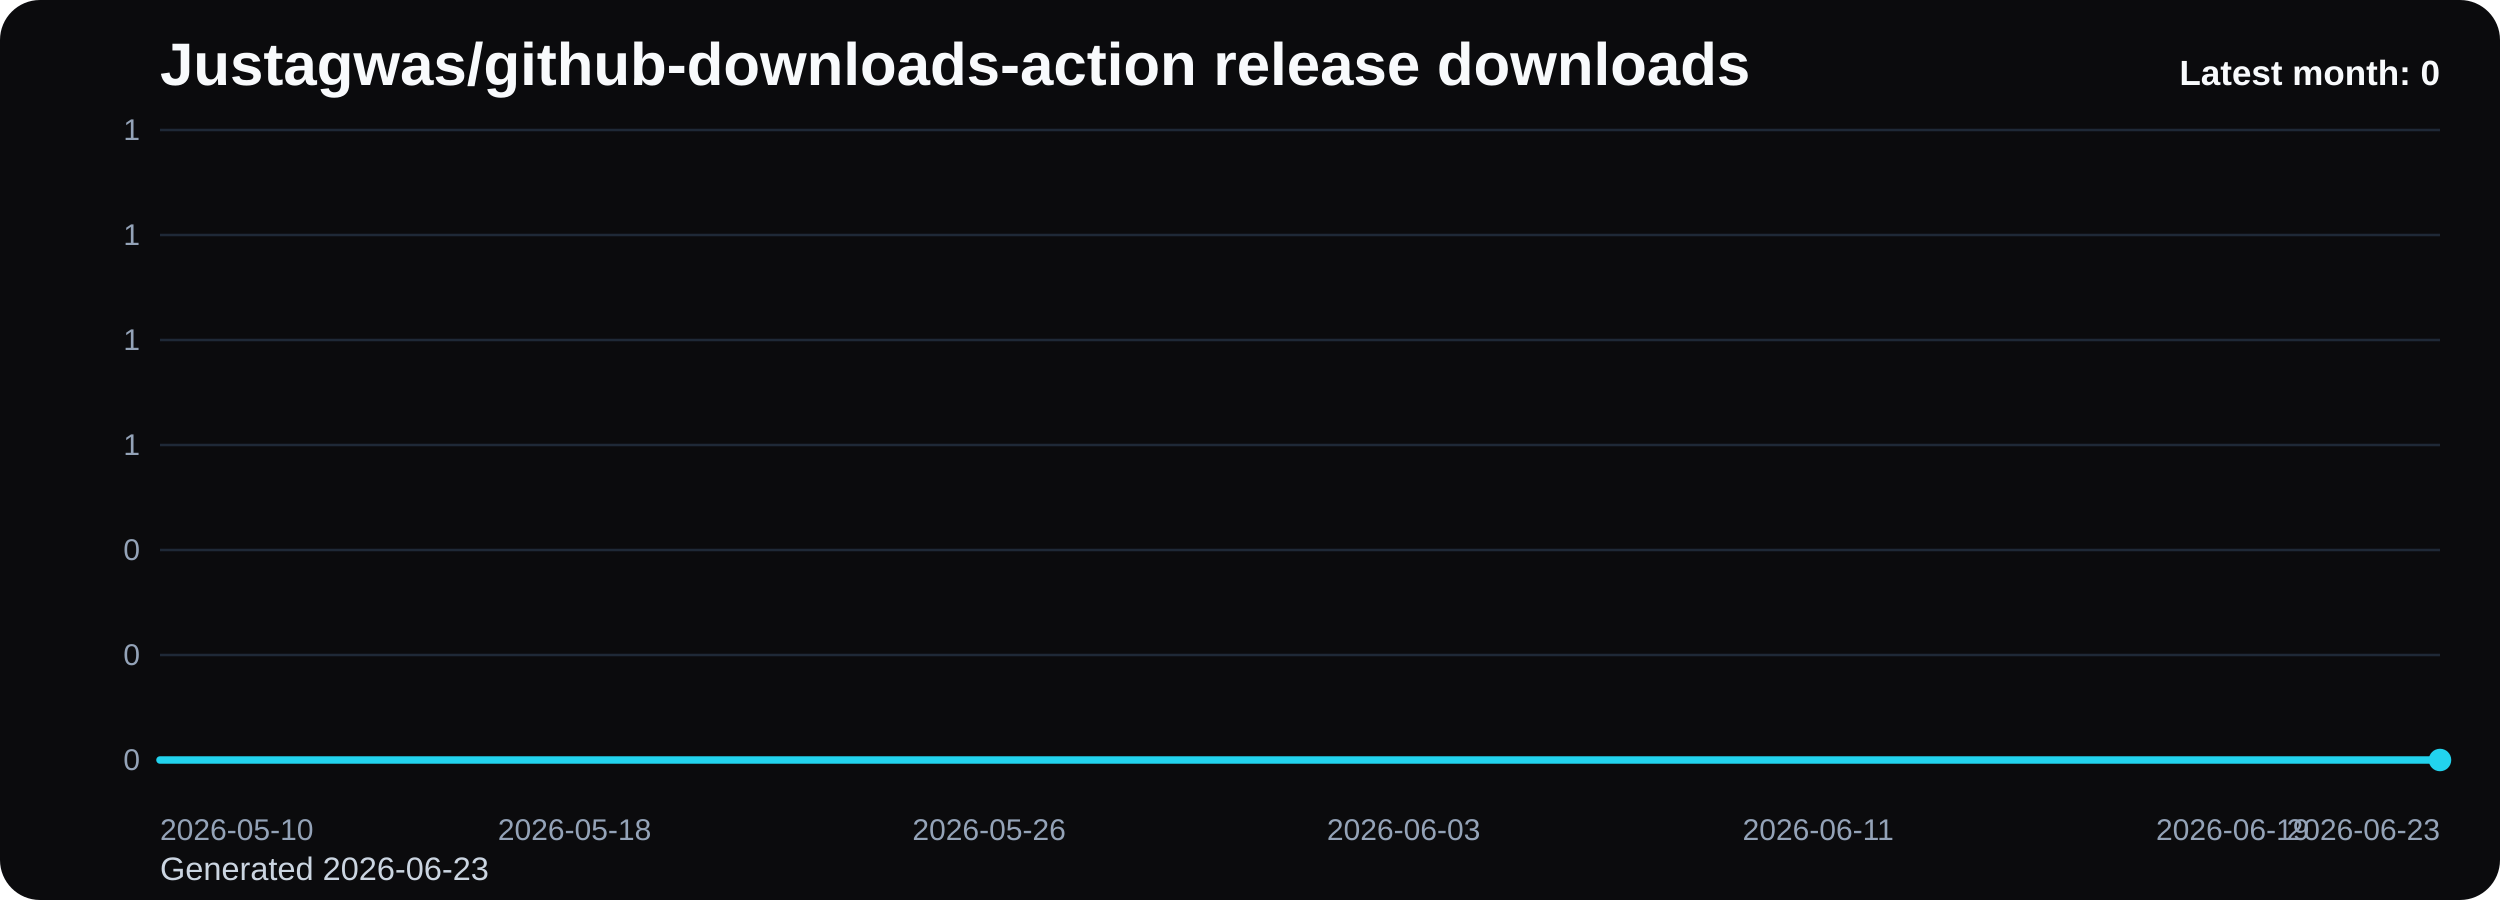
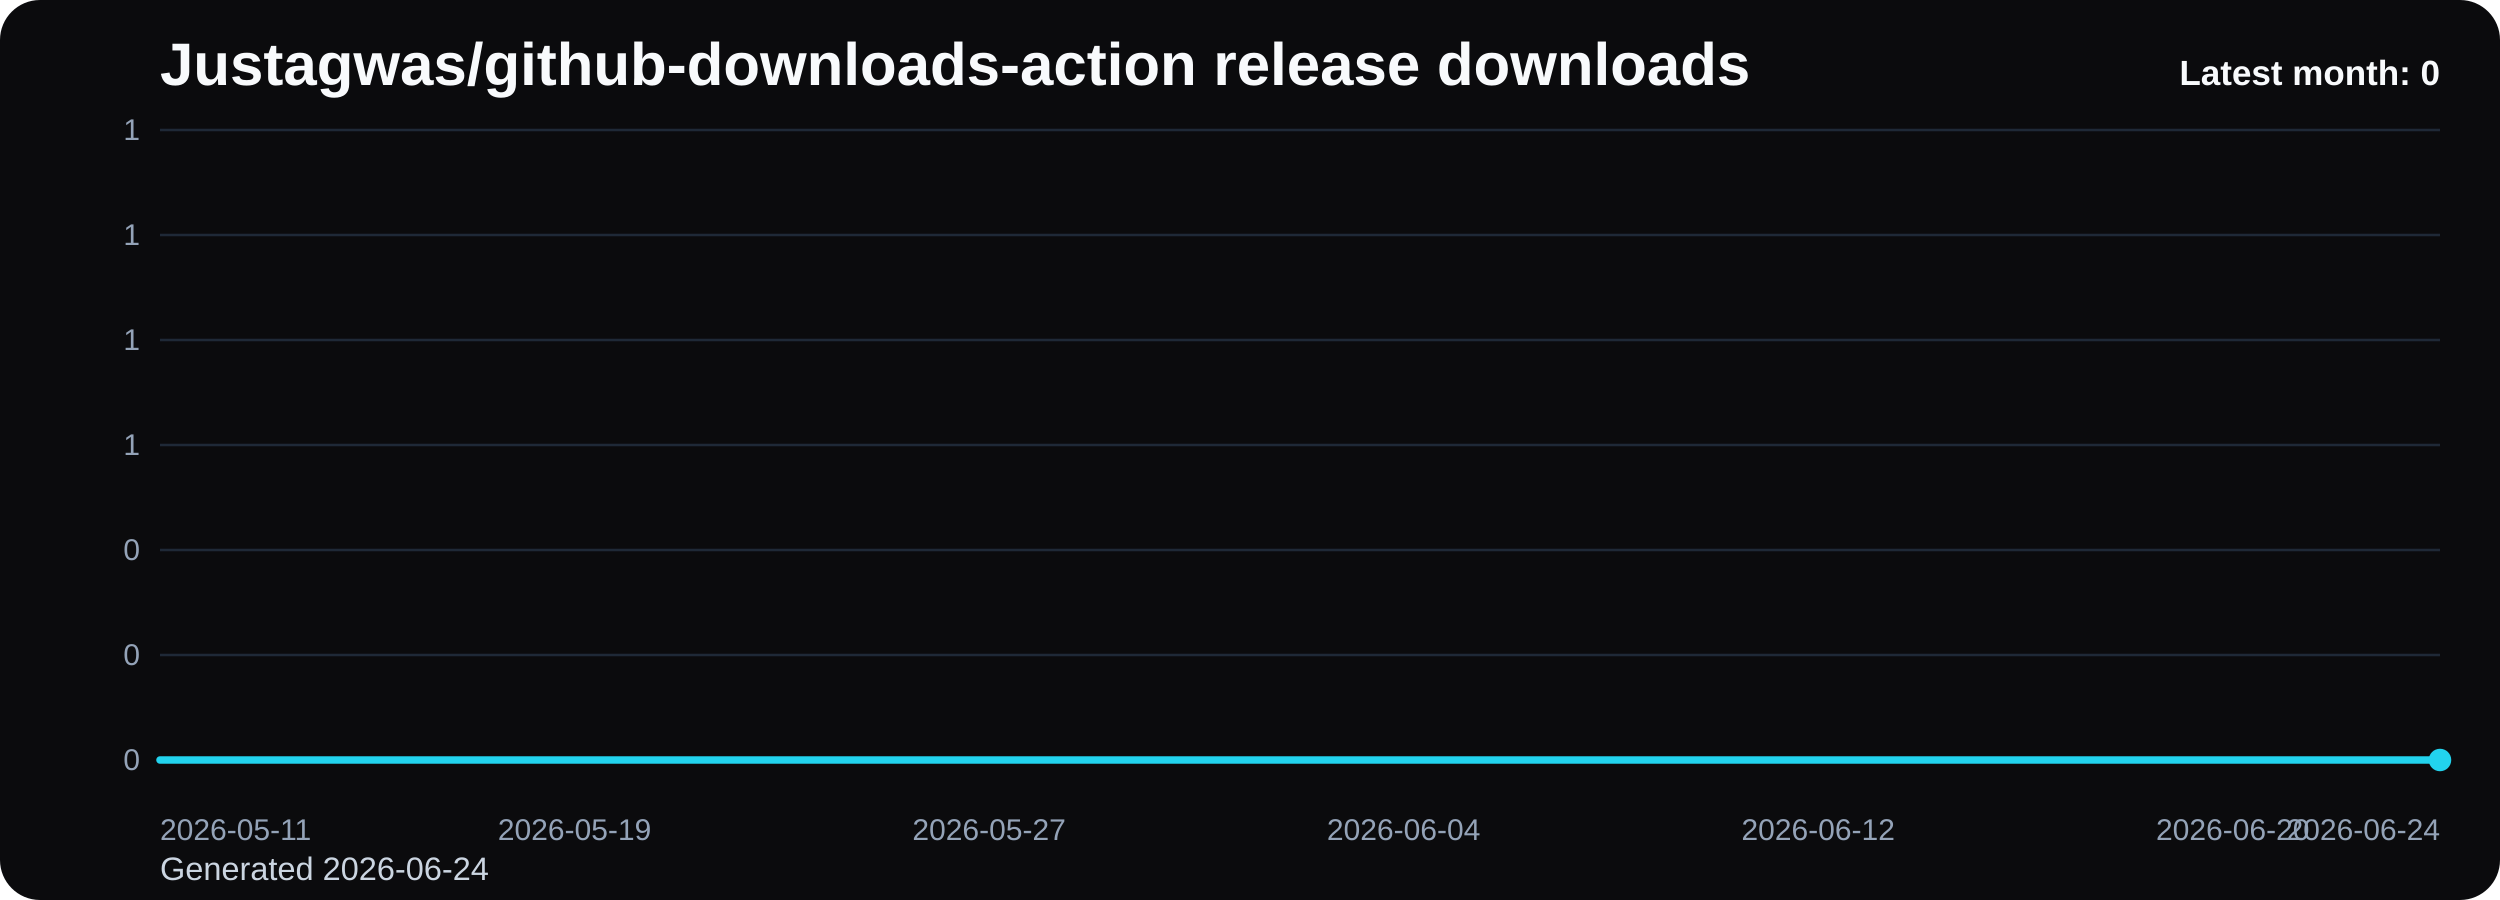
<svg xmlns="http://www.w3.org/2000/svg" viewBox="0 0 1000 360" role="img" aria-label="Justagwas/github-downloads-action release downloads chart">
  <defs>
    <linearGradient id="fill-monthly-black" x1="0" y1="0" x2="0" y2="1">
      <stop offset="0%" stop-color="#22d3ee" stop-opacity="0.32" />
      <stop offset="100%" stop-color="#22d3ee" stop-opacity="0.05" />
    </linearGradient>
    <style>
      .bg { fill: #0b0b0d; }
      .title { font: 700 24px Arial, sans-serif; fill: #f8fafc; }
      .sub { font: 400 13px Arial, sans-serif; fill: #cbd5e1; }
      .grid { stroke: #1f2937; stroke-width: 1; }
      .axis { font: 400 12px Arial, sans-serif; fill: #94a3b8; }
      .line { fill: none; stroke: #22d3ee; stroke-width: 3; stroke-linecap: round; stroke-linejoin: round; }
      .dot { fill: #22d3ee; }
      .value { font: 600 11px Arial, sans-serif; fill: #cbd5e1; }
      .latest { font: 700 14px Arial, sans-serif; fill: #f8fafc; }
    </style>
  </defs>
  <rect class="bg" x="0" y="0" width="1000" height="360" rx="16" />
  <text class="title" x="64" y="34">Justagwas/github-downloads-action release downloads</text>
-   <text class="sub" x="64" y="352">Generated 2026-06-23</text>
+   <text class="sub" x="64" y="352">Generated 2026-06-24</text>
  <line x1="64" y1="52.00" x2="976" y2="52.00" class="grid" />
  <text x="56" y="56.00" text-anchor="end" class="axis">1</text>
  <line x1="64" y1="94.00" x2="976" y2="94.00" class="grid" />
  <text x="56" y="98.00" text-anchor="end" class="axis">1</text>
  <line x1="64" y1="136.00" x2="976" y2="136.00" class="grid" />
  <text x="56" y="140.00" text-anchor="end" class="axis">1</text>
  <line x1="64" y1="178.00" x2="976" y2="178.00" class="grid" />
  <text x="56" y="182.00" text-anchor="end" class="axis">1</text>
  <line x1="64" y1="220.00" x2="976" y2="220.00" class="grid" />
  <text x="56" y="224.00" text-anchor="end" class="axis">0</text>
  <line x1="64" y1="262.00" x2="976" y2="262.00" class="grid" />
  <text x="56" y="266.00" text-anchor="end" class="axis">0</text>
  <line x1="64" y1="304.00" x2="976" y2="304.00" class="grid" />
  <text x="56" y="308.00" text-anchor="end" class="axis">0</text>
  <path d="M 64.00 304 L 64.00 304.00 L 84.73 304.00 L 105.45 304.00 L 126.18 304.00 L 146.91 304.00 L 167.64 304.00 L 188.36 304.00 L 209.09 304.00 L 229.82 304.00 L 250.55 304.00 L 271.27 304.00 L 292.00 304.00 L 312.73 304.00 L 333.45 304.00 L 354.18 304.00 L 374.91 304.00 L 395.64 304.00 L 416.36 304.00 L 437.09 304.00 L 457.82 304.00 L 478.55 304.00 L 499.27 304.00 L 520.00 304.00 L 540.73 304.00 L 561.45 304.00 L 582.18 304.00 L 602.91 304.00 L 623.64 304.00 L 644.36 304.00 L 665.09 304.00 L 685.82 304.00 L 706.55 304.00 L 727.27 304.00 L 748.00 304.00 L 768.73 304.00 L 789.45 304.00 L 810.18 304.00 L 830.91 304.00 L 851.64 304.00 L 872.36 304.00 L 893.09 304.00 L 913.82 304.00 L 934.55 304.00 L 955.27 304.00 L 976.00 304.00 L 976.00 304 Z" fill="url(#fill-monthly-black)" />
  <polyline class="line" points="64.00,304.00 84.73,304.00 105.45,304.00 126.18,304.00 146.91,304.00 167.64,304.00 188.36,304.00 209.09,304.00 229.82,304.00 250.55,304.00 271.27,304.00 292.00,304.00 312.73,304.00 333.45,304.00 354.18,304.00 374.91,304.00 395.64,304.00 416.36,304.00 437.09,304.00 457.82,304.00 478.55,304.00 499.27,304.00 520.00,304.00 540.73,304.00 561.45,304.00 582.18,304.00 602.91,304.00 623.64,304.00 644.36,304.00 665.09,304.00 685.82,304.00 706.55,304.00 727.27,304.00 748.00,304.00 768.73,304.00 789.45,304.00 810.18,304.00 830.91,304.00 851.64,304.00 872.36,304.00 893.09,304.00 913.82,304.00 934.55,304.00 955.27,304.00 976.00,304.00" />
  <circle class="dot" cx="976.00" cy="304.00" r="4.5" />
-   <text class="axis" x="64.00" y="336" text-anchor="start">2026-05-10</text>
-   <text class="axis" x="229.82" y="336" text-anchor="middle">2026-05-18</text>
-   <text class="axis" x="395.64" y="336" text-anchor="middle">2026-05-26</text>
-   <text class="axis" x="561.45" y="336" text-anchor="middle">2026-06-03</text>
-   <text class="axis" x="727.27" y="336" text-anchor="middle">2026-06-11</text>
-   <text class="axis" x="893.09" y="336" text-anchor="middle">2026-06-19</text>
-   <text class="axis" x="976.00" y="336" text-anchor="end">2026-06-23</text>
+   <text class="axis" x="64.00" y="336" text-anchor="start">2026-05-11</text>
+   <text class="axis" x="229.82" y="336" text-anchor="middle">2026-05-19</text>
+   <text class="axis" x="395.64" y="336" text-anchor="middle">2026-05-27</text>
+   <text class="axis" x="561.45" y="336" text-anchor="middle">2026-06-04</text>
+   <text class="axis" x="727.27" y="336" text-anchor="middle">2026-06-12</text>
+   <text class="axis" x="893.09" y="336" text-anchor="middle">2026-06-20</text>
+   <text class="axis" x="976.00" y="336" text-anchor="end">2026-06-24</text>
  <text class="latest" x="976" y="34" text-anchor="end">Latest month: 0</text>
</svg>
